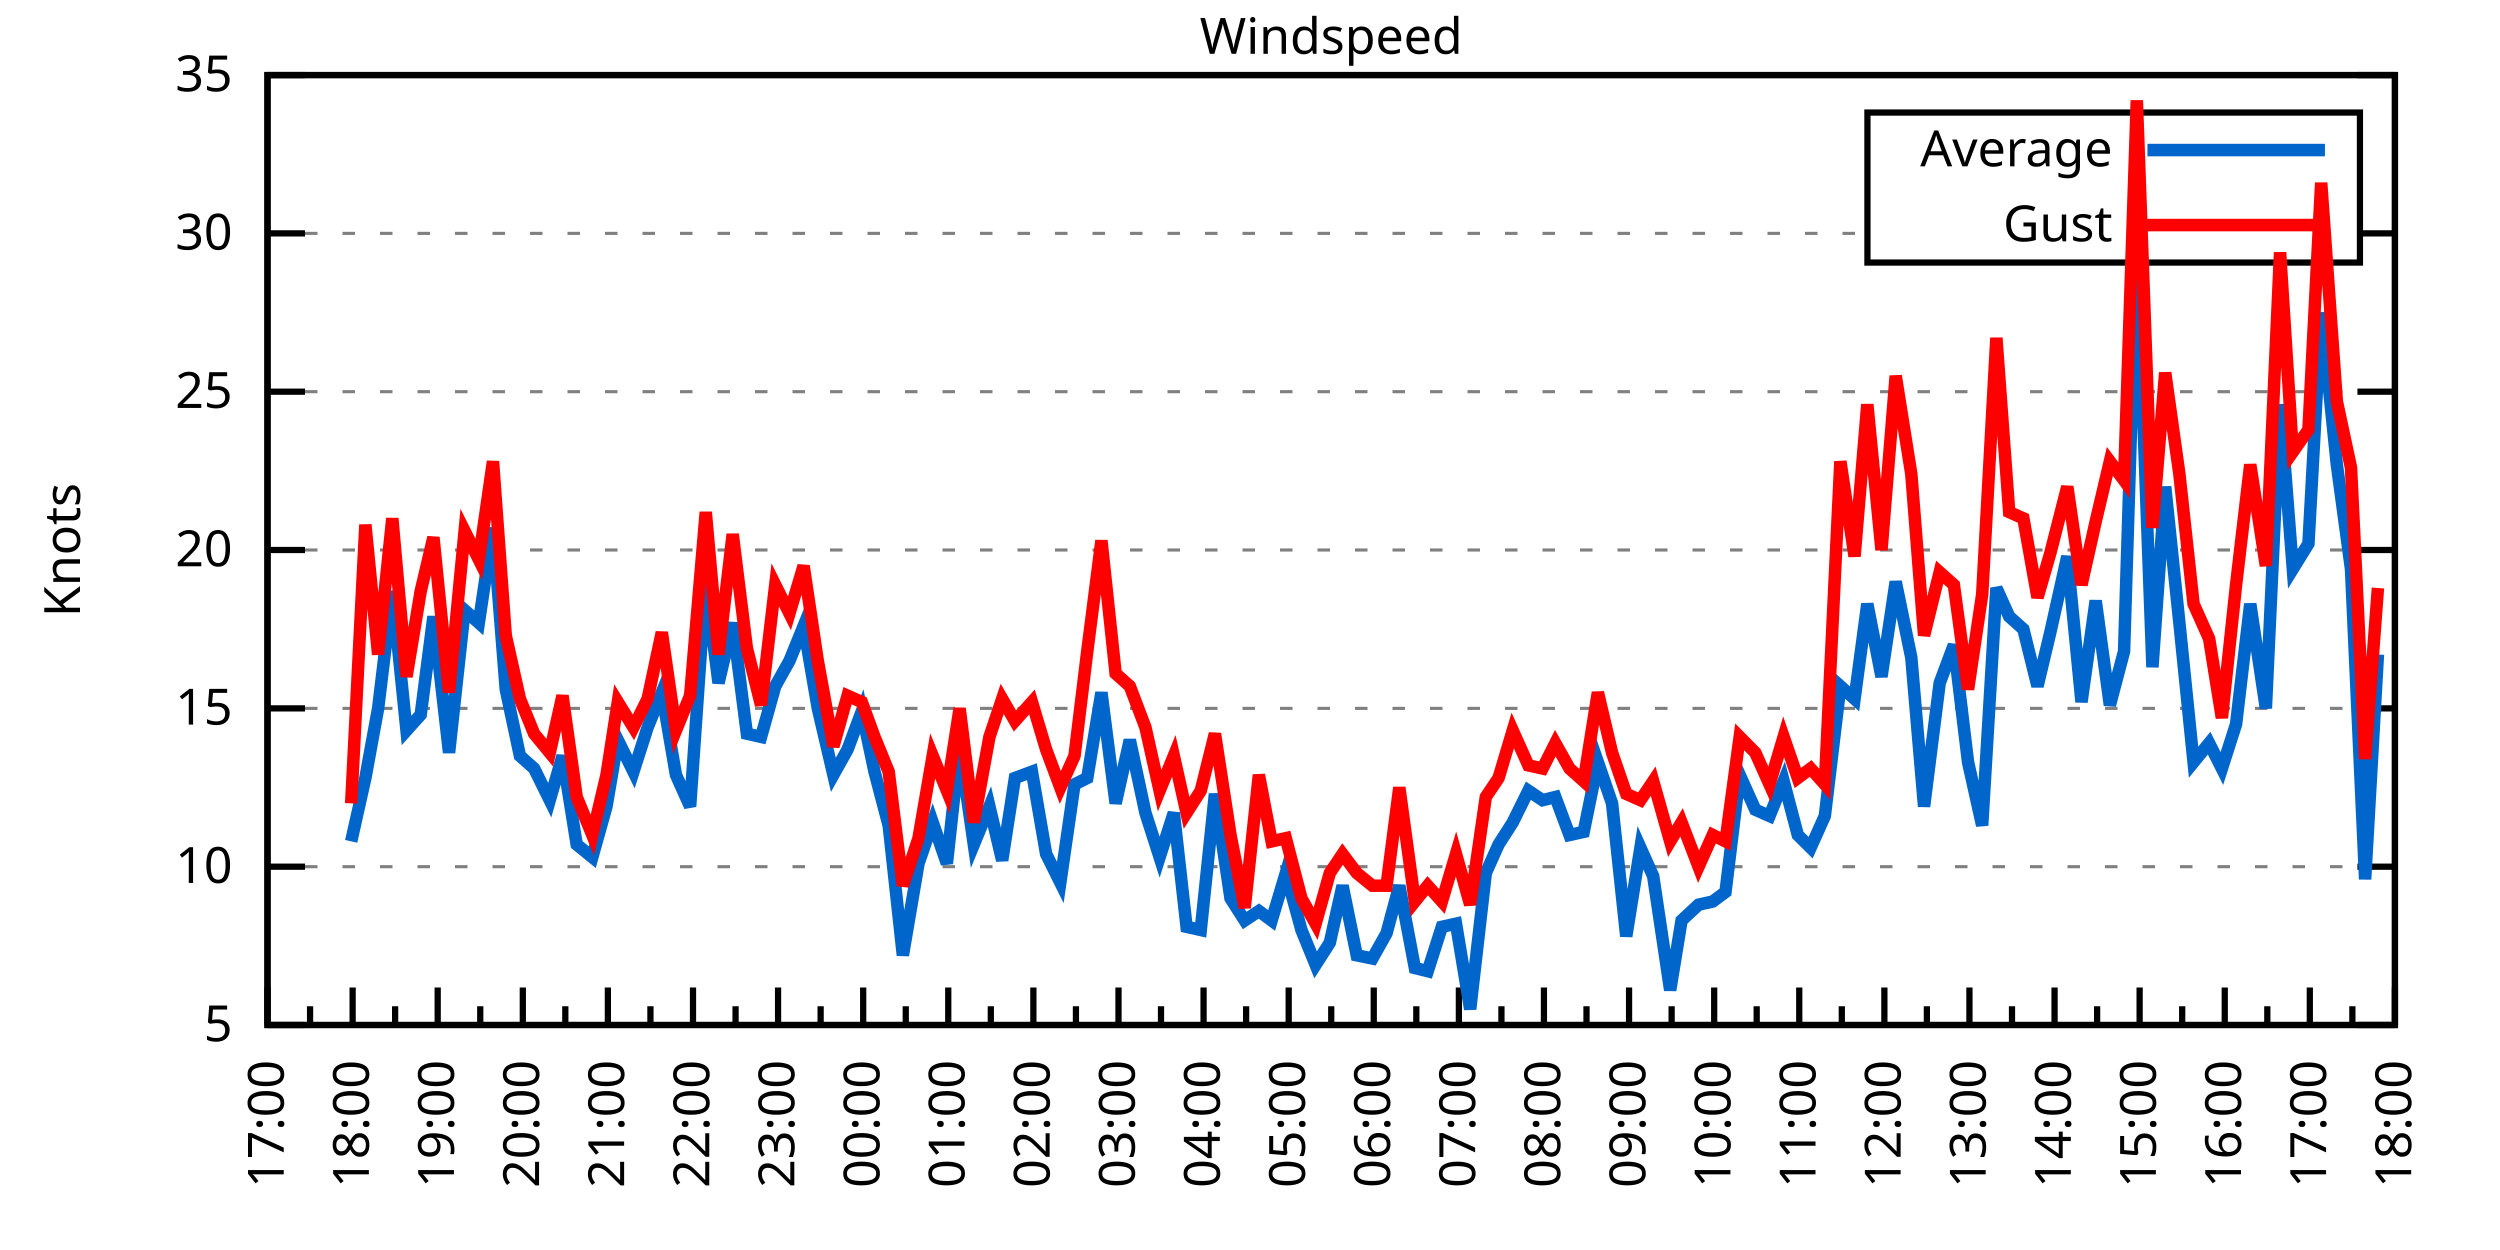
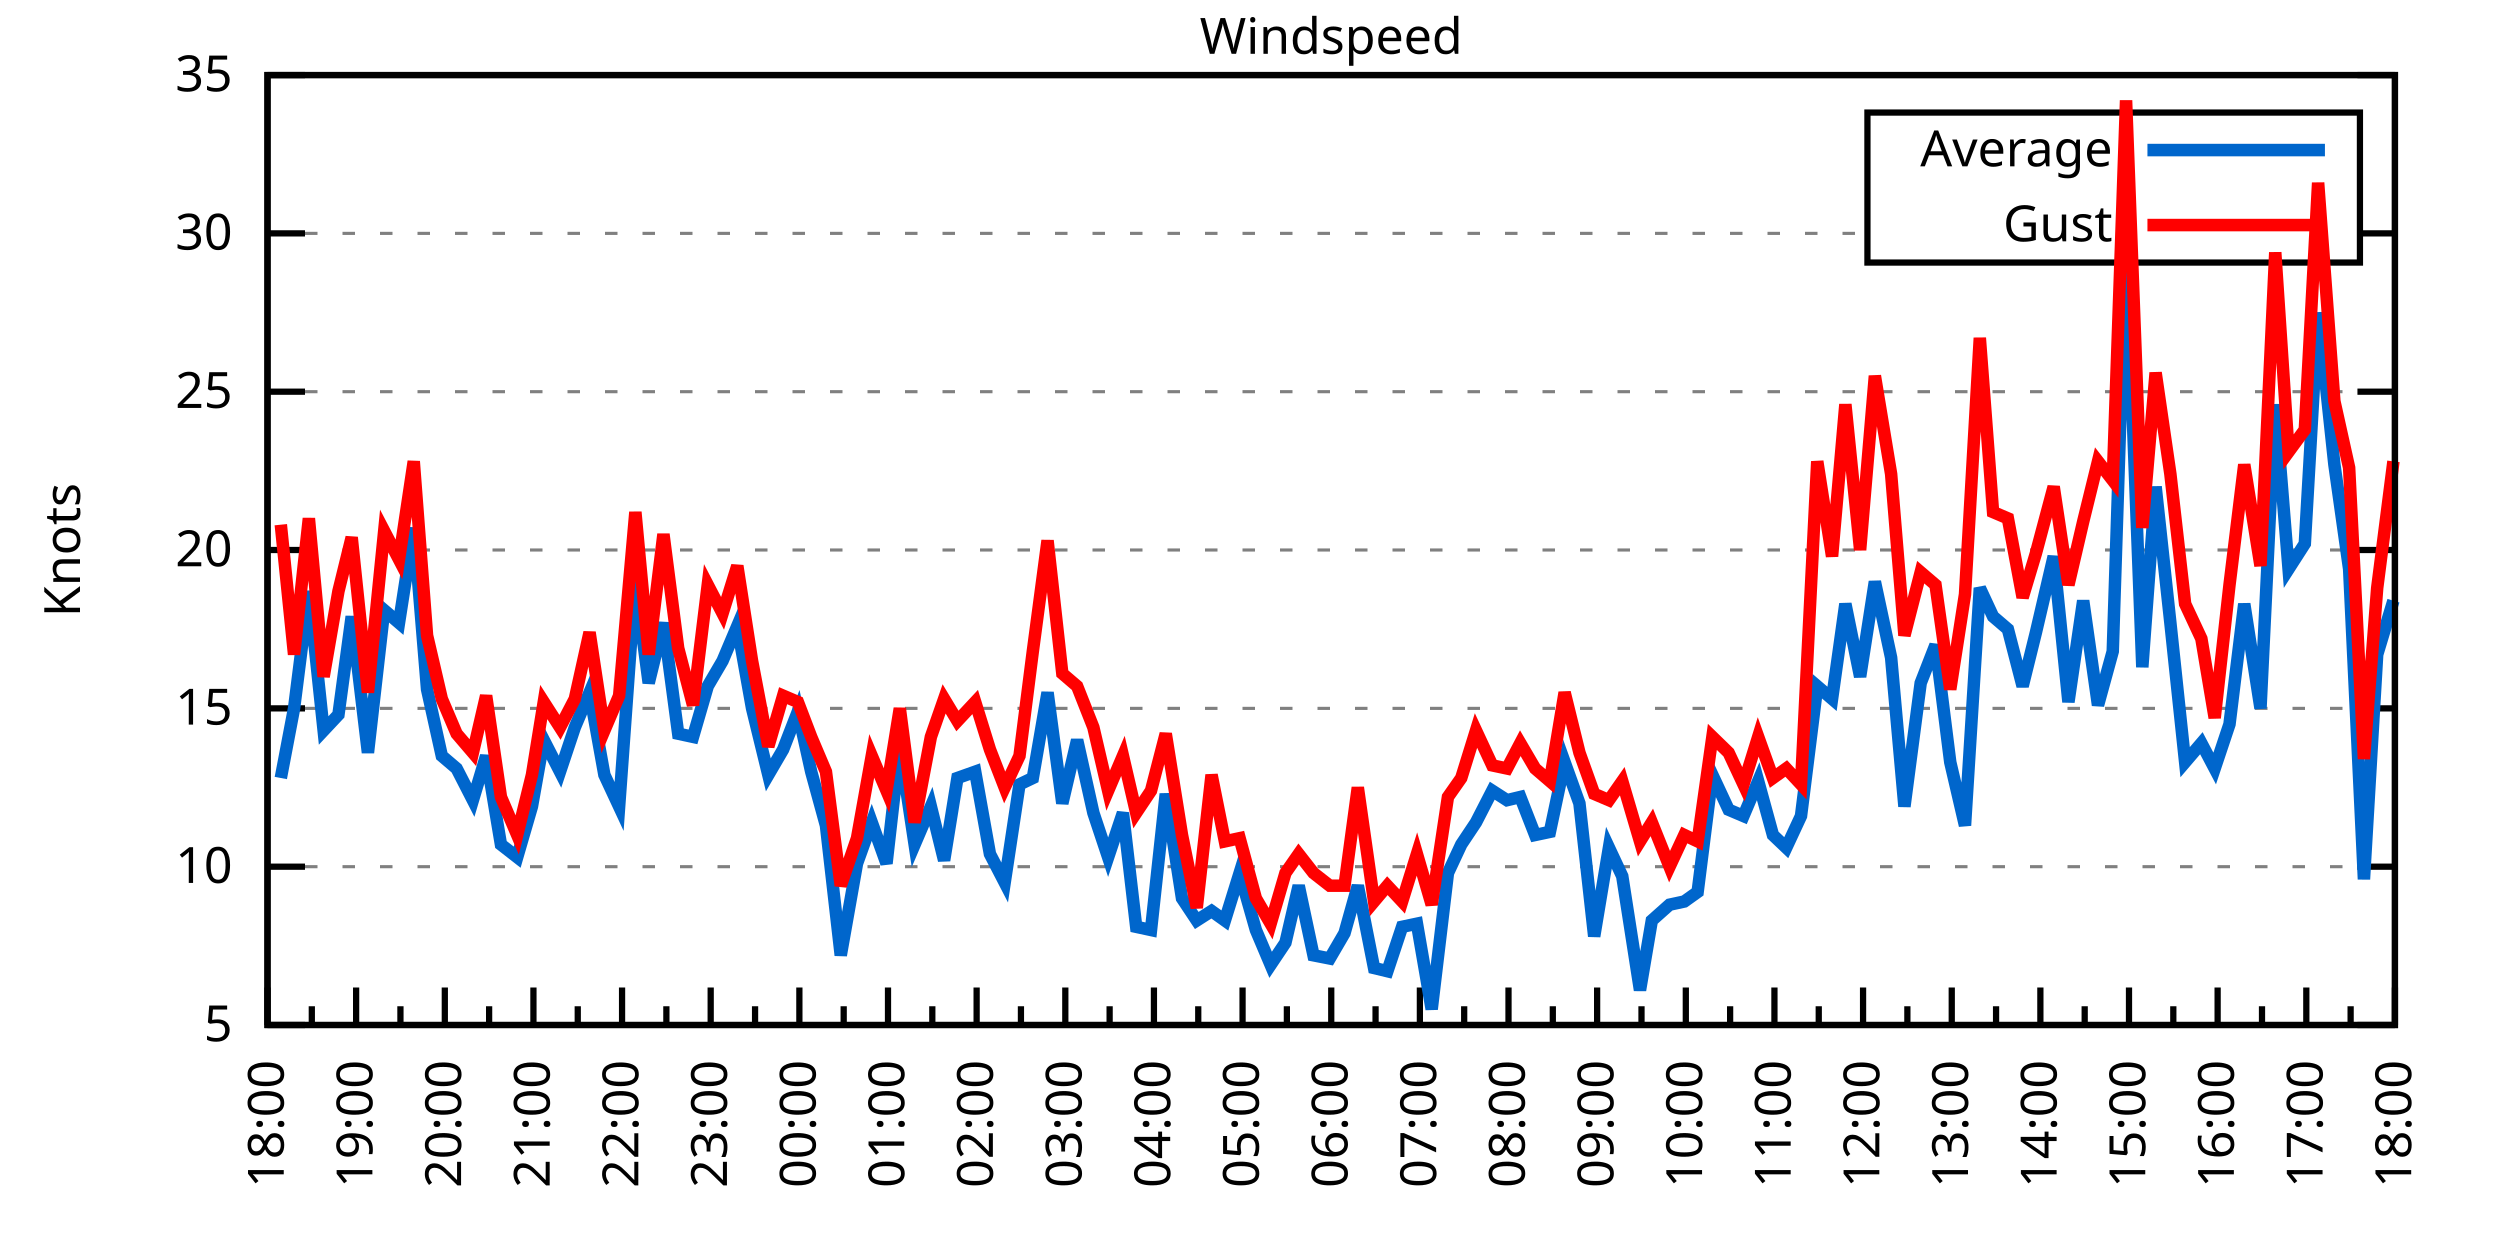
<svg xmlns="http://www.w3.org/2000/svg" xmlns:xlink="http://www.w3.org/1999/xlink" width="400" height="200" viewBox="0 0 400 200">
  <g id="gnuplot_canvas">
    <rect x="0" y="0" width="400" height="200" fill="none" />
    <defs>
      <circle id="gpDot" r="0.5" stroke-width="0.5" stroke="currentColor" />
      <path id="gpPt0" stroke-width="0.333" stroke="currentColor" d="M-1,0 h2 M0,-1 v2" />
      <path id="gpPt1" stroke-width="0.333" stroke="currentColor" d="M-1,-1 L1,1 M1,-1 L-1,1" />
      <path id="gpPt2" stroke-width="0.333" stroke="currentColor" d="M-1,0 L1,0 M0,-1 L0,1 M-1,-1 L1,1 M-1,1 L1,-1" />
      <rect id="gpPt3" stroke-width="0.333" stroke="currentColor" x="-1" y="-1" width="2" height="2" />
      <rect id="gpPt4" stroke-width="0.333" stroke="currentColor" fill="currentColor" x="-1" y="-1" width="2" height="2" />
      <circle id="gpPt5" stroke-width="0.333" stroke="currentColor" cx="0" cy="0" r="1" />
      <use xlink:href="#gpPt5" id="gpPt6" fill="currentColor" stroke="none" />
      <path id="gpPt7" stroke-width="0.333" stroke="currentColor" d="M0,-1.33 L-1.33,0.67 L1.33,0.67 z" />
      <use xlink:href="#gpPt7" id="gpPt8" fill="currentColor" stroke="none" />
      <use xlink:href="#gpPt7" id="gpPt9" stroke="currentColor" transform="rotate(180)" />
      <use xlink:href="#gpPt9" id="gpPt10" fill="currentColor" stroke="none" />
      <use xlink:href="#gpPt3" id="gpPt11" stroke="currentColor" transform="rotate(45)" />
      <use xlink:href="#gpPt11" id="gpPt12" fill="currentColor" stroke="none" />
      <path id="gpPt13" stroke-width="0.333" stroke="currentColor" d="M0,1.330 L1.265,0.411 L0.782,-1.067 L-0.782,-1.076 L-1.265,0.411 z" />
      <use xlink:href="#gpPt13" id="gpPt14" fill="currentColor" stroke="none" />
      <filter id="textbox" filterUnits="objectBoundingBox" x="0" y="0" height="1" width="1">
        <feFlood flood-color="white" flood-opacity="1" result="bgnd" />
        <feComposite in="SourceGraphic" in2="bgnd" operator="atop" />
      </filter>
      <filter id="greybox" filterUnits="objectBoundingBox" x="0" y="0" height="1" width="1">
        <feFlood flood-color="lightgrey" flood-opacity="1" result="grey" />
        <feComposite in="SourceGraphic" in2="grey" operator="atop" />
      </filter>
    </defs>
    <g fill="none" color="white" stroke="currentColor" stroke-width="1.00" stroke-linecap="butt" stroke-linejoin="miter">
</g>
    <g fill="none" color="black" stroke="currentColor" stroke-width="1.00" stroke-linecap="butt" stroke-linejoin="miter">
      <g stroke="none" shape-rendering="crispEdges">
        <polygon fill="rgb(255, 255, 255)" points="42.80,164.00 383.18,164.00 383.18,12.02 42.80,12.02 " />
      </g>
    </g>
    <g fill="none" color="black" stroke="currentColor" stroke-width="1.00" stroke-linecap="butt" stroke-linejoin="miter">
</g>
    <g fill="none" color="black" stroke="black" stroke-width="0.50" stroke-linecap="butt" stroke-linejoin="miter">
</g>
    <g fill="none" color="gray" stroke="currentColor" stroke-width="0.50" stroke-linecap="butt" stroke-linejoin="miter">
      <path stroke="gray" stroke-dasharray="2,4" class="gridline" d="M42.80,164.00 L383.19,164.00  " />
    </g>
    <g fill="none" color="gray" stroke="gray" stroke-width="1.00" stroke-linecap="butt" stroke-linejoin="miter">
</g>
    <g fill="none" color="black" stroke="currentColor" stroke-width="1.00" stroke-linecap="butt" stroke-linejoin="miter">
      <path stroke="black" d="M42.80,164.00 L48.80,164.00 M383.19,164.00 L377.19,164.00  " />
      <g transform="translate(37.20,166.60)" stroke="none" fill="black" font-family="Sans" font-size="8.00" text-anchor="end">
        <text>
          <tspan font-family="Sans"> 5</tspan>
        </text>
      </g>
    </g>
    <g fill="none" color="black" stroke="currentColor" stroke-width="1.00" stroke-linecap="butt" stroke-linejoin="miter">
</g>
    <g fill="none" color="black" stroke="black" stroke-width="0.50" stroke-linecap="butt" stroke-linejoin="miter">
</g>
    <g fill="none" color="gray" stroke="currentColor" stroke-width="0.50" stroke-linecap="butt" stroke-linejoin="miter">
      <path stroke="gray" stroke-dasharray="2,4" class="gridline" d="M42.80,138.67 L383.19,138.67  " />
    </g>
    <g fill="none" color="gray" stroke="gray" stroke-width="1.00" stroke-linecap="butt" stroke-linejoin="miter">
</g>
    <g fill="none" color="black" stroke="currentColor" stroke-width="1.00" stroke-linecap="butt" stroke-linejoin="miter">
      <path stroke="black" d="M42.80,138.67 L48.80,138.67 M383.19,138.67 L377.19,138.67  " />
      <g transform="translate(37.20,141.27)" stroke="none" fill="black" font-family="Sans" font-size="8.00" text-anchor="end">
        <text>
          <tspan font-family="Sans"> 10</tspan>
        </text>
      </g>
    </g>
    <g fill="none" color="black" stroke="currentColor" stroke-width="1.00" stroke-linecap="butt" stroke-linejoin="miter">
</g>
    <g fill="none" color="black" stroke="black" stroke-width="0.50" stroke-linecap="butt" stroke-linejoin="miter">
</g>
    <g fill="none" color="gray" stroke="currentColor" stroke-width="0.50" stroke-linecap="butt" stroke-linejoin="miter">
      <path stroke="gray" stroke-dasharray="2,4" class="gridline" d="M42.80,113.34 L383.19,113.34  " />
    </g>
    <g fill="none" color="gray" stroke="gray" stroke-width="1.00" stroke-linecap="butt" stroke-linejoin="miter">
</g>
    <g fill="none" color="black" stroke="currentColor" stroke-width="1.00" stroke-linecap="butt" stroke-linejoin="miter">
      <path stroke="black" d="M42.80,113.34 L48.80,113.34 M383.19,113.34 L377.19,113.34  " />
      <g transform="translate(37.20,115.94)" stroke="none" fill="black" font-family="Sans" font-size="8.00" text-anchor="end">
        <text>
          <tspan font-family="Sans"> 15</tspan>
        </text>
      </g>
    </g>
    <g fill="none" color="black" stroke="currentColor" stroke-width="1.00" stroke-linecap="butt" stroke-linejoin="miter">
</g>
    <g fill="none" color="black" stroke="black" stroke-width="0.50" stroke-linecap="butt" stroke-linejoin="miter">
</g>
    <g fill="none" color="gray" stroke="currentColor" stroke-width="0.50" stroke-linecap="butt" stroke-linejoin="miter">
      <path stroke="gray" stroke-dasharray="2,4" class="gridline" d="M42.80,88.00 L383.19,88.00  " />
    </g>
    <g fill="none" color="gray" stroke="gray" stroke-width="1.00" stroke-linecap="butt" stroke-linejoin="miter">
</g>
    <g fill="none" color="black" stroke="currentColor" stroke-width="1.00" stroke-linecap="butt" stroke-linejoin="miter">
      <path stroke="black" d="M42.80,88.00 L48.80,88.00 M383.19,88.00 L377.19,88.00  " />
      <g transform="translate(37.20,90.60)" stroke="none" fill="black" font-family="Sans" font-size="8.00" text-anchor="end">
        <text>
          <tspan font-family="Sans"> 20</tspan>
        </text>
      </g>
    </g>
    <g fill="none" color="black" stroke="currentColor" stroke-width="1.00" stroke-linecap="butt" stroke-linejoin="miter">
</g>
    <g fill="none" color="black" stroke="black" stroke-width="0.50" stroke-linecap="butt" stroke-linejoin="miter">
</g>
    <g fill="none" color="gray" stroke="currentColor" stroke-width="0.50" stroke-linecap="butt" stroke-linejoin="miter">
      <path stroke="gray" stroke-dasharray="2,4" class="gridline" d="M42.80,62.67 L383.19,62.67  " />
    </g>
    <g fill="none" color="gray" stroke="gray" stroke-width="1.00" stroke-linecap="butt" stroke-linejoin="miter">
</g>
    <g fill="none" color="black" stroke="currentColor" stroke-width="1.00" stroke-linecap="butt" stroke-linejoin="miter">
      <path stroke="black" d="M42.80,62.67 L48.80,62.67 M383.19,62.67 L377.19,62.67  " />
      <g transform="translate(37.20,65.27)" stroke="none" fill="black" font-family="Sans" font-size="8.00" text-anchor="end">
        <text>
          <tspan font-family="Sans"> 25</tspan>
        </text>
      </g>
    </g>
    <g fill="none" color="black" stroke="currentColor" stroke-width="1.00" stroke-linecap="butt" stroke-linejoin="miter">
</g>
    <g fill="none" color="black" stroke="black" stroke-width="0.50" stroke-linecap="butt" stroke-linejoin="miter">
</g>
    <g fill="none" color="gray" stroke="currentColor" stroke-width="0.50" stroke-linecap="butt" stroke-linejoin="miter">
      <path stroke="gray" stroke-dasharray="2,4" class="gridline" d="M42.80,37.34 L298.79,37.34 M377.59,37.34 L383.19,37.34  " />
    </g>
    <g fill="none" color="gray" stroke="gray" stroke-width="1.00" stroke-linecap="butt" stroke-linejoin="miter">
</g>
    <g fill="none" color="black" stroke="currentColor" stroke-width="1.00" stroke-linecap="butt" stroke-linejoin="miter">
      <path stroke="black" d="M42.80,37.34 L48.80,37.34 M383.19,37.34 L377.19,37.34  " />
      <g transform="translate(37.20,39.94)" stroke="none" fill="black" font-family="Sans" font-size="8.00" text-anchor="end">
        <text>
          <tspan font-family="Sans"> 30</tspan>
        </text>
      </g>
    </g>
    <g fill="none" color="black" stroke="currentColor" stroke-width="1.00" stroke-linecap="butt" stroke-linejoin="miter">
</g>
    <g fill="none" color="black" stroke="black" stroke-width="0.50" stroke-linecap="butt" stroke-linejoin="miter">
</g>
    <g fill="none" color="gray" stroke="currentColor" stroke-width="0.50" stroke-linecap="butt" stroke-linejoin="miter">
      <path stroke="gray" stroke-dasharray="2,4" class="gridline" d="M42.80,12.01 L383.19,12.01  " />
    </g>
    <g fill="none" color="gray" stroke="gray" stroke-width="1.00" stroke-linecap="butt" stroke-linejoin="miter">
</g>
    <g fill="none" color="black" stroke="currentColor" stroke-width="1.00" stroke-linecap="butt" stroke-linejoin="miter">
      <path stroke="black" d="M42.80,12.01 L48.80,12.01 M383.19,12.01 L377.19,12.01  " />
      <g transform="translate(37.20,14.61)" stroke="none" fill="black" font-family="Sans" font-size="8.00" text-anchor="end">
        <text>
          <tspan font-family="Sans"> 35</tspan>
        </text>
      </g>
    </g>
    <g fill="none" color="black" stroke="currentColor" stroke-width="1.00" stroke-linecap="butt" stroke-linejoin="miter">
      <path stroke="black" d="M42.80,164.00 L42.80,158.00  " />
      <g transform="translate(45.40,169.60) rotate(270)" stroke="none" fill="black" font-family="Sans" font-size="8.00" text-anchor="end">
        <text>
+           <tspan font-family="Sans">18:00</tspan>
+         </text>
+       </g>
+     </g>
+     <g fill="none" color="black" stroke="currentColor" stroke-width="1.00" stroke-linecap="butt" stroke-linejoin="miter">
+       <path stroke="black" d="M49.89,164.00 L49.89,161.00 M56.98,164.00 L56.98,158.00  " />
+       <g transform="translate(59.58,169.60) rotate(270)" stroke="none" fill="black" font-family="Sans" font-size="8.00" text-anchor="end">
+         <text>
+           <tspan font-family="Sans">19:00</tspan>
+         </text>
+       </g>
+     </g>
+     <g fill="none" color="black" stroke="currentColor" stroke-width="1.00" stroke-linecap="butt" stroke-linejoin="miter">
+       <path stroke="black" d="M64.07,164.00 L64.07,161.00 M71.17,164.00 L71.17,158.00  " />
+       <g transform="translate(73.77,169.60) rotate(270)" stroke="none" fill="black" font-family="Sans" font-size="8.00" text-anchor="end">
+         <text>
+           <tspan font-family="Sans">20:00</tspan>
+         </text>
+       </g>
+     </g>
+     <g fill="none" color="black" stroke="currentColor" stroke-width="1.00" stroke-linecap="butt" stroke-linejoin="miter">
+       <path stroke="black" d="M78.26,164.00 L78.26,161.00 M85.35,164.00 L85.35,158.00  " />
+       <g transform="translate(87.95,169.60) rotate(270)" stroke="none" fill="black" font-family="Sans" font-size="8.00" text-anchor="end">
+         <text>
+           <tspan font-family="Sans">21:00</tspan>
+         </text>
+       </g>
+     </g>
+     <g fill="none" color="black" stroke="currentColor" stroke-width="1.00" stroke-linecap="butt" stroke-linejoin="miter">
+       <path stroke="black" d="M92.44,164.00 L92.44,161.00 M99.53,164.00 L99.53,158.00  " />
+       <g transform="translate(102.13,169.60) rotate(270)" stroke="none" fill="black" font-family="Sans" font-size="8.00" text-anchor="end">
+         <text>
+           <tspan font-family="Sans">22:00</tspan>
+         </text>
+       </g>
+     </g>
+     <g fill="none" color="black" stroke="currentColor" stroke-width="1.00" stroke-linecap="butt" stroke-linejoin="miter">
+       <path stroke="black" d="M106.62,164.00 L106.62,161.00 M113.71,164.00 L113.71,158.00  " />
+       <g transform="translate(116.31,169.60) rotate(270)" stroke="none" fill="black" font-family="Sans" font-size="8.00" text-anchor="end">
+         <text>
+           <tspan font-family="Sans">23:00</tspan>
+         </text>
+       </g>
+     </g>
+     <g fill="none" color="black" stroke="currentColor" stroke-width="1.00" stroke-linecap="butt" stroke-linejoin="miter">
+       <path stroke="black" d="M120.81,164.00 L120.81,161.00 M127.90,164.00 L127.90,158.00  " />
+       <g transform="translate(130.50,169.60) rotate(270)" stroke="none" fill="black" font-family="Sans" font-size="8.00" text-anchor="end">
+         <text>
+           <tspan font-family="Sans">00:00</tspan>
+         </text>
+       </g>
+     </g>
+     <g fill="none" color="black" stroke="currentColor" stroke-width="1.00" stroke-linecap="butt" stroke-linejoin="miter">
+       <path stroke="black" d="M134.99,164.00 L134.99,161.00 M142.08,164.00 L142.08,158.00  " />
+       <g transform="translate(144.68,169.60) rotate(270)" stroke="none" fill="black" font-family="Sans" font-size="8.00" text-anchor="end">
+         <text>
+           <tspan font-family="Sans">01:00</tspan>
+         </text>
+       </g>
+     </g>
+     <g fill="none" color="black" stroke="currentColor" stroke-width="1.00" stroke-linecap="butt" stroke-linejoin="miter">
+       <path stroke="black" d="M149.17,164.00 L149.17,161.00 M156.26,164.00 L156.26,158.00  " />
+       <g transform="translate(158.86,169.60) rotate(270)" stroke="none" fill="black" font-family="Sans" font-size="8.00" text-anchor="end">
+         <text>
+           <tspan font-family="Sans">02:00</tspan>
+         </text>
+       </g>
+     </g>
+     <g fill="none" color="black" stroke="currentColor" stroke-width="1.00" stroke-linecap="butt" stroke-linejoin="miter">
+       <path stroke="black" d="M163.35,164.00 L163.35,161.00 M170.45,164.00 L170.45,158.00  " />
+       <g transform="translate(173.05,169.60) rotate(270)" stroke="none" fill="black" font-family="Sans" font-size="8.00" text-anchor="end">
+         <text>
+           <tspan font-family="Sans">03:00</tspan>
+         </text>
+       </g>
+     </g>
+     <g fill="none" color="black" stroke="currentColor" stroke-width="1.00" stroke-linecap="butt" stroke-linejoin="miter">
+       <path stroke="black" d="M177.54,164.00 L177.54,161.00 M184.63,164.00 L184.63,158.00  " />
+       <g transform="translate(187.23,169.60) rotate(270)" stroke="none" fill="black" font-family="Sans" font-size="8.00" text-anchor="end">
+         <text>
+           <tspan font-family="Sans">04:00</tspan>
+         </text>
+       </g>
+     </g>
+     <g fill="none" color="black" stroke="currentColor" stroke-width="1.00" stroke-linecap="butt" stroke-linejoin="miter">
+       <path stroke="black" d="M191.72,164.00 L191.72,161.00 M198.81,164.00 L198.81,158.00  " />
+       <g transform="translate(201.41,169.60) rotate(270)" stroke="none" fill="black" font-family="Sans" font-size="8.00" text-anchor="end">
+         <text>
+           <tspan font-family="Sans">05:00</tspan>
+         </text>
+       </g>
+     </g>
+     <g fill="none" color="black" stroke="currentColor" stroke-width="1.00" stroke-linecap="butt" stroke-linejoin="miter">
+       <path stroke="black" d="M205.90,164.00 L205.90,161.00 M213.00,164.00 L213.00,158.00  " />
+       <g transform="translate(215.60,169.60) rotate(270)" stroke="none" fill="black" font-family="Sans" font-size="8.00" text-anchor="end">
+         <text>
+           <tspan font-family="Sans">06:00</tspan>
+         </text>
+       </g>
+     </g>
+     <g fill="none" color="black" stroke="currentColor" stroke-width="1.00" stroke-linecap="butt" stroke-linejoin="miter">
+       <path stroke="black" d="M220.09,164.00 L220.09,161.00 M227.18,164.00 L227.18,158.00  " />
+       <g transform="translate(229.78,169.60) rotate(270)" stroke="none" fill="black" font-family="Sans" font-size="8.00" text-anchor="end">
+         <text>
+           <tspan font-family="Sans">07:00</tspan>
+         </text>
+       </g>
+     </g>
+     <g fill="none" color="black" stroke="currentColor" stroke-width="1.00" stroke-linecap="butt" stroke-linejoin="miter">
+       <path stroke="black" d="M234.27,164.00 L234.27,161.00 M241.36,164.00 L241.36,158.00  " />
+       <g transform="translate(243.96,169.60) rotate(270)" stroke="none" fill="black" font-family="Sans" font-size="8.00" text-anchor="end">
+         <text>
+           <tspan font-family="Sans">08:00</tspan>
+         </text>
+       </g>
+     </g>
+     <g fill="none" color="black" stroke="currentColor" stroke-width="1.00" stroke-linecap="butt" stroke-linejoin="miter">
+       <path stroke="black" d="M248.45,164.00 L248.45,161.00 M255.54,164.00 L255.54,158.00  " />
+       <g transform="translate(258.14,169.60) rotate(270)" stroke="none" fill="black" font-family="Sans" font-size="8.00" text-anchor="end">
+         <text>
+           <tspan font-family="Sans">09:00</tspan>
+         </text>
+       </g>
+     </g>
+     <g fill="none" color="black" stroke="currentColor" stroke-width="1.00" stroke-linecap="butt" stroke-linejoin="miter">
+       <path stroke="black" d="M262.64,164.00 L262.64,161.00 M269.73,164.00 L269.73,158.00  " />
+       <g transform="translate(272.33,169.60) rotate(270)" stroke="none" fill="black" font-family="Sans" font-size="8.00" text-anchor="end">
+         <text>
+           <tspan font-family="Sans">10:00</tspan>
+         </text>
+       </g>
+     </g>
+     <g fill="none" color="black" stroke="currentColor" stroke-width="1.00" stroke-linecap="butt" stroke-linejoin="miter">
+       <path stroke="black" d="M276.82,164.00 L276.82,161.00 M283.91,164.00 L283.91,158.00  " />
+       <g transform="translate(286.51,169.60) rotate(270)" stroke="none" fill="black" font-family="Sans" font-size="8.00" text-anchor="end">
+         <text>
+           <tspan font-family="Sans">11:00</tspan>
+         </text>
+       </g>
+     </g>
+     <g fill="none" color="black" stroke="currentColor" stroke-width="1.00" stroke-linecap="butt" stroke-linejoin="miter">
+       <path stroke="black" d="M291.00,164.00 L291.00,161.00 M298.09,164.00 L298.09,158.00  " />
+       <g transform="translate(300.69,169.60) rotate(270)" stroke="none" fill="black" font-family="Sans" font-size="8.00" text-anchor="end">
+         <text>
+           <tspan font-family="Sans">12:00</tspan>
+         </text>
+       </g>
+     </g>
+     <g fill="none" color="black" stroke="currentColor" stroke-width="1.00" stroke-linecap="butt" stroke-linejoin="miter">
+       <path stroke="black" d="M305.18,164.00 L305.18,161.00 M312.28,164.00 L312.28,158.00  " />
+       <g transform="translate(314.88,169.60) rotate(270)" stroke="none" fill="black" font-family="Sans" font-size="8.00" text-anchor="end">
+         <text>
+           <tspan font-family="Sans">13:00</tspan>
+         </text>
+       </g>
+     </g>
+     <g fill="none" color="black" stroke="currentColor" stroke-width="1.00" stroke-linecap="butt" stroke-linejoin="miter">
+       <path stroke="black" d="M319.37,164.00 L319.37,161.00 M326.46,164.00 L326.46,158.00  " />
+       <g transform="translate(329.06,169.60) rotate(270)" stroke="none" fill="black" font-family="Sans" font-size="8.00" text-anchor="end">
+         <text>
+           <tspan font-family="Sans">14:00</tspan>
+         </text>
+       </g>
+     </g>
+     <g fill="none" color="black" stroke="currentColor" stroke-width="1.00" stroke-linecap="butt" stroke-linejoin="miter">
+       <path stroke="black" d="M333.55,164.00 L333.55,161.00 M340.64,164.00 L340.64,158.00  " />
+       <g transform="translate(343.24,169.60) rotate(270)" stroke="none" fill="black" font-family="Sans" font-size="8.00" text-anchor="end">
+         <text>
+           <tspan font-family="Sans">15:00</tspan>
+         </text>
+       </g>
+     </g>
+     <g fill="none" color="black" stroke="currentColor" stroke-width="1.00" stroke-linecap="butt" stroke-linejoin="miter">
+       <path stroke="black" d="M347.73,164.00 L347.73,161.00 M354.82,164.00 L354.82,158.00  " />
+       <g transform="translate(357.42,169.60) rotate(270)" stroke="none" fill="black" font-family="Sans" font-size="8.00" text-anchor="end">
+         <text>
+           <tspan font-family="Sans">16:00</tspan>
+         </text>
+       </g>
+     </g>
+     <g fill="none" color="black" stroke="currentColor" stroke-width="1.00" stroke-linecap="butt" stroke-linejoin="miter">
+       <path stroke="black" d="M361.92,164.00 L361.92,161.00 M369.01,164.00 L369.01,158.00  " />
+       <g transform="translate(371.61,169.60) rotate(270)" stroke="none" fill="black" font-family="Sans" font-size="8.00" text-anchor="end">
+         <text>
          <tspan font-family="Sans">17:00</tspan>
        </text>
      </g>
    </g>
    <g fill="none" color="black" stroke="currentColor" stroke-width="1.00" stroke-linecap="butt" stroke-linejoin="miter">
-       <path stroke="black" d="M49.61,164.00 L49.61,161.00 M56.42,164.00 L56.42,158.00  " />
-       <g transform="translate(59.02,169.60) rotate(270)" stroke="none" fill="black" font-family="Sans" font-size="8.00" text-anchor="end">
-         <text>
-           <tspan font-family="Sans">18:00</tspan>
-         </text>
-       </g>
-     </g>
-     <g fill="none" color="black" stroke="currentColor" stroke-width="1.00" stroke-linecap="butt" stroke-linejoin="miter">
-       <path stroke="black" d="M63.22,164.00 L63.22,161.00 M70.03,164.00 L70.03,158.00  " />
-       <g transform="translate(72.63,169.60) rotate(270)" stroke="none" fill="black" font-family="Sans" font-size="8.00" text-anchor="end">
-         <text>
-           <tspan font-family="Sans">19:00</tspan>
-         </text>
-       </g>
-     </g>
-     <g fill="none" color="black" stroke="currentColor" stroke-width="1.00" stroke-linecap="butt" stroke-linejoin="miter">
-       <path stroke="black" d="M76.84,164.00 L76.84,161.00 M83.65,164.00 L83.65,158.00  " />
-       <g transform="translate(86.25,169.60) rotate(270)" stroke="none" fill="black" font-family="Sans" font-size="8.00" text-anchor="end">
-         <text>
-           <tspan font-family="Sans">20:00</tspan>
-         </text>
-       </g>
-     </g>
-     <g fill="none" color="black" stroke="currentColor" stroke-width="1.00" stroke-linecap="butt" stroke-linejoin="miter">
-       <path stroke="black" d="M90.45,164.00 L90.45,161.00 M97.26,164.00 L97.26,158.00  " />
-       <g transform="translate(99.86,169.60) rotate(270)" stroke="none" fill="black" font-family="Sans" font-size="8.00" text-anchor="end">
-         <text>
-           <tspan font-family="Sans">21:00</tspan>
-         </text>
-       </g>
-     </g>
-     <g fill="none" color="black" stroke="currentColor" stroke-width="1.00" stroke-linecap="butt" stroke-linejoin="miter">
-       <path stroke="black" d="M104.07,164.00 L104.07,161.00 M110.88,164.00 L110.88,158.00  " />
-       <g transform="translate(113.48,169.60) rotate(270)" stroke="none" fill="black" font-family="Sans" font-size="8.00" text-anchor="end">
-         <text>
-           <tspan font-family="Sans">22:00</tspan>
-         </text>
-       </g>
-     </g>
-     <g fill="none" color="black" stroke="currentColor" stroke-width="1.00" stroke-linecap="butt" stroke-linejoin="miter">
-       <path stroke="black" d="M117.69,164.00 L117.69,161.00 M124.49,164.00 L124.49,158.00  " />
-       <g transform="translate(127.09,169.60) rotate(270)" stroke="none" fill="black" font-family="Sans" font-size="8.00" text-anchor="end">
-         <text>
-           <tspan font-family="Sans">23:00</tspan>
-         </text>
-       </g>
-     </g>
-     <g fill="none" color="black" stroke="currentColor" stroke-width="1.00" stroke-linecap="butt" stroke-linejoin="miter">
-       <path stroke="black" d="M131.30,164.00 L131.30,161.00 M138.11,164.00 L138.11,158.00  " />
-       <g transform="translate(140.71,169.60) rotate(270)" stroke="none" fill="black" font-family="Sans" font-size="8.00" text-anchor="end">
-         <text>
-           <tspan font-family="Sans">00:00</tspan>
-         </text>
-       </g>
-     </g>
-     <g fill="none" color="black" stroke="currentColor" stroke-width="1.00" stroke-linecap="butt" stroke-linejoin="miter">
-       <path stroke="black" d="M144.92,164.00 L144.92,161.00 M151.72,164.00 L151.72,158.00  " />
-       <g transform="translate(154.32,169.60) rotate(270)" stroke="none" fill="black" font-family="Sans" font-size="8.00" text-anchor="end">
-         <text>
-           <tspan font-family="Sans">01:00</tspan>
-         </text>
-       </g>
-     </g>
-     <g fill="none" color="black" stroke="currentColor" stroke-width="1.00" stroke-linecap="butt" stroke-linejoin="miter">
-       <path stroke="black" d="M158.53,164.00 L158.53,161.00 M165.34,164.00 L165.34,158.00  " />
-       <g transform="translate(167.94,169.60) rotate(270)" stroke="none" fill="black" font-family="Sans" font-size="8.00" text-anchor="end">
-         <text>
-           <tspan font-family="Sans">02:00</tspan>
-         </text>
-       </g>
-     </g>
-     <g fill="none" color="black" stroke="currentColor" stroke-width="1.00" stroke-linecap="butt" stroke-linejoin="miter">
-       <path stroke="black" d="M172.15,164.00 L172.15,161.00 M178.96,164.00 L178.96,158.00  " />
-       <g transform="translate(181.56,169.60) rotate(270)" stroke="none" fill="black" font-family="Sans" font-size="8.00" text-anchor="end">
-         <text>
-           <tspan font-family="Sans">03:00</tspan>
-         </text>
-       </g>
-     </g>
-     <g fill="none" color="black" stroke="currentColor" stroke-width="1.00" stroke-linecap="butt" stroke-linejoin="miter">
-       <path stroke="black" d="M185.76,164.00 L185.76,161.00 M192.57,164.00 L192.57,158.00  " />
-       <g transform="translate(195.17,169.60) rotate(270)" stroke="none" fill="black" font-family="Sans" font-size="8.00" text-anchor="end">
-         <text>
-           <tspan font-family="Sans">04:00</tspan>
-         </text>
-       </g>
-     </g>
-     <g fill="none" color="black" stroke="currentColor" stroke-width="1.00" stroke-linecap="butt" stroke-linejoin="miter">
-       <path stroke="black" d="M199.38,164.00 L199.38,161.00 M206.19,164.00 L206.19,158.00  " />
-       <g transform="translate(208.79,169.60) rotate(270)" stroke="none" fill="black" font-family="Sans" font-size="8.00" text-anchor="end">
-         <text>
-           <tspan font-family="Sans">05:00</tspan>
-         </text>
-       </g>
-     </g>
-     <g fill="none" color="black" stroke="currentColor" stroke-width="1.00" stroke-linecap="butt" stroke-linejoin="miter">
-       <path stroke="black" d="M213.00,164.00 L213.00,161.00 M219.80,164.00 L219.80,158.00  " />
-       <g transform="translate(222.40,169.60) rotate(270)" stroke="none" fill="black" font-family="Sans" font-size="8.00" text-anchor="end">
-         <text>
-           <tspan font-family="Sans">06:00</tspan>
-         </text>
-       </g>
-     </g>
-     <g fill="none" color="black" stroke="currentColor" stroke-width="1.00" stroke-linecap="butt" stroke-linejoin="miter">
-       <path stroke="black" d="M226.61,164.00 L226.61,161.00 M233.42,164.00 L233.42,158.00  " />
-       <g transform="translate(236.02,169.60) rotate(270)" stroke="none" fill="black" font-family="Sans" font-size="8.00" text-anchor="end">
-         <text>
-           <tspan font-family="Sans">07:00</tspan>
-         </text>
-       </g>
-     </g>
-     <g fill="none" color="black" stroke="currentColor" stroke-width="1.00" stroke-linecap="butt" stroke-linejoin="miter">
-       <path stroke="black" d="M240.23,164.00 L240.23,161.00 M247.03,164.00 L247.03,158.00  " />
-       <g transform="translate(249.63,169.60) rotate(270)" stroke="none" fill="black" font-family="Sans" font-size="8.00" text-anchor="end">
-         <text>
-           <tspan font-family="Sans">08:00</tspan>
-         </text>
-       </g>
-     </g>
-     <g fill="none" color="black" stroke="currentColor" stroke-width="1.00" stroke-linecap="butt" stroke-linejoin="miter">
-       <path stroke="black" d="M253.84,164.00 L253.84,161.00 M260.65,164.00 L260.65,158.00  " />
-       <g transform="translate(263.25,169.60) rotate(270)" stroke="none" fill="black" font-family="Sans" font-size="8.00" text-anchor="end">
-         <text>
-           <tspan font-family="Sans">09:00</tspan>
-         </text>
-       </g>
-     </g>
-     <g fill="none" color="black" stroke="currentColor" stroke-width="1.00" stroke-linecap="butt" stroke-linejoin="miter">
-       <path stroke="black" d="M267.46,164.00 L267.46,161.00 M274.27,164.00 L274.27,158.00  " />
-       <g transform="translate(276.87,169.60) rotate(270)" stroke="none" fill="black" font-family="Sans" font-size="8.00" text-anchor="end">
-         <text>
-           <tspan font-family="Sans">10:00</tspan>
-         </text>
-       </g>
-     </g>
-     <g fill="none" color="black" stroke="currentColor" stroke-width="1.00" stroke-linecap="butt" stroke-linejoin="miter">
-       <path stroke="black" d="M281.07,164.00 L281.07,161.00 M287.88,164.00 L287.88,158.00  " />
-       <g transform="translate(290.48,169.60) rotate(270)" stroke="none" fill="black" font-family="Sans" font-size="8.00" text-anchor="end">
-         <text>
-           <tspan font-family="Sans">11:00</tspan>
-         </text>
-       </g>
-     </g>
-     <g fill="none" color="black" stroke="currentColor" stroke-width="1.00" stroke-linecap="butt" stroke-linejoin="miter">
-       <path stroke="black" d="M294.69,164.00 L294.69,161.00 M301.50,164.00 L301.50,158.00  " />
-       <g transform="translate(304.10,169.60) rotate(270)" stroke="none" fill="black" font-family="Sans" font-size="8.00" text-anchor="end">
-         <text>
-           <tspan font-family="Sans">12:00</tspan>
-         </text>
-       </g>
-     </g>
-     <g fill="none" color="black" stroke="currentColor" stroke-width="1.00" stroke-linecap="butt" stroke-linejoin="miter">
-       <path stroke="black" d="M308.30,164.00 L308.30,161.00 M315.11,164.00 L315.11,158.00  " />
-       <g transform="translate(317.71,169.60) rotate(270)" stroke="none" fill="black" font-family="Sans" font-size="8.00" text-anchor="end">
-         <text>
-           <tspan font-family="Sans">13:00</tspan>
-         </text>
-       </g>
-     </g>
-     <g fill="none" color="black" stroke="currentColor" stroke-width="1.00" stroke-linecap="butt" stroke-linejoin="miter">
-       <path stroke="black" d="M321.92,164.00 L321.92,161.00 M328.73,164.00 L328.73,158.00  " />
-       <g transform="translate(331.33,169.60) rotate(270)" stroke="none" fill="black" font-family="Sans" font-size="8.00" text-anchor="end">
-         <text>
-           <tspan font-family="Sans">14:00</tspan>
-         </text>
-       </g>
-     </g>
-     <g fill="none" color="black" stroke="currentColor" stroke-width="1.00" stroke-linecap="butt" stroke-linejoin="miter">
-       <path stroke="black" d="M335.54,164.00 L335.54,161.00 M342.34,164.00 L342.34,158.00  " />
-       <g transform="translate(344.94,169.60) rotate(270)" stroke="none" fill="black" font-family="Sans" font-size="8.00" text-anchor="end">
-         <text>
-           <tspan font-family="Sans">15:00</tspan>
-         </text>
-       </g>
-     </g>
-     <g fill="none" color="black" stroke="currentColor" stroke-width="1.00" stroke-linecap="butt" stroke-linejoin="miter">
-       <path stroke="black" d="M349.15,164.00 L349.15,161.00 M355.96,164.00 L355.96,158.00  " />
-       <g transform="translate(358.56,169.60) rotate(270)" stroke="none" fill="black" font-family="Sans" font-size="8.00" text-anchor="end">
-         <text>
-           <tspan font-family="Sans">16:00</tspan>
-         </text>
-       </g>
-     </g>
-     <g fill="none" color="black" stroke="currentColor" stroke-width="1.00" stroke-linecap="butt" stroke-linejoin="miter">
-       <path stroke="black" d="M362.77,164.00 L362.77,161.00 M369.57,164.00 L369.57,158.00  " />
-       <g transform="translate(372.17,169.60) rotate(270)" stroke="none" fill="black" font-family="Sans" font-size="8.00" text-anchor="end">
-         <text>
-           <tspan font-family="Sans">17:00</tspan>
-         </text>
-       </g>
-     </g>
-     <g fill="none" color="black" stroke="currentColor" stroke-width="1.00" stroke-linecap="butt" stroke-linejoin="miter">
-       <path stroke="black" d="M376.38,164.00 L376.38,161.00 M383.19,164.00 L383.19,158.00  " />
+       <path stroke="black" d="M376.10,164.00 L376.10,161.00 M383.19,164.00 L383.19,158.00  " />
      <g transform="translate(385.79,169.60) rotate(270)" stroke="none" fill="black" font-family="Sans" font-size="8.00" text-anchor="end">
        <text>
          <tspan font-family="Sans">18:00</tspan>
        </text>
      </g>
    </g>
    <g fill="none" color="black" stroke="currentColor" stroke-width="1.00" stroke-linecap="butt" stroke-linejoin="miter">
</g>
    <g fill="none" color="black" stroke="currentColor" stroke-width="1.00" stroke-linecap="butt" stroke-linejoin="miter">
      <path stroke="black" d="M42.80,12.01 L42.80,164.00 L383.19,164.00 L383.19,12.01 L42.80,12.01 Z  " />
    </g>
    <g fill="none" color="black" stroke="currentColor" stroke-width="1.00" stroke-linecap="butt" stroke-linejoin="miter">
      <g transform="translate(12.80,88.01) rotate(270)" stroke="none" fill="black" font-family="Sans" font-size="8.00" text-anchor="middle">
        <text>
          <tspan font-family="Sans">Knots</tspan>
        </text>
      </g>
    </g>
    <g fill="none" color="black" stroke="currentColor" stroke-width="1.00" stroke-linecap="butt" stroke-linejoin="miter">
</g>
    <g fill="none" color="black" stroke="currentColor" stroke-width="1.00" stroke-linecap="butt" stroke-linejoin="miter">
      <path stroke="black" d="M298.79,42.01 L298.79,18.01 L377.59,18.01 L377.59,42.01 L298.79,42.01 Z  " />
    </g>
    <g id="Windspeed_plot_1">
      <g fill="none" color="white" stroke="black" stroke-width="2.00" stroke-linecap="butt" stroke-linejoin="miter">
</g>
      <g fill="none" color="black" stroke="currentColor" stroke-width="2.00" stroke-linecap="butt" stroke-linejoin="miter">
        <g transform="translate(337.99,26.61)" stroke="none" fill="black" font-family="Sans" font-size="8.00" text-anchor="end">
          <text>
            <tspan font-family="Sans">Average</tspan>
          </text>
        </g>
      </g>
      <g fill="none" color="black" stroke="currentColor" stroke-width="2.00" stroke-linecap="butt" stroke-linejoin="miter">
-         <path stroke="rgb(  0, 102, 204)" d="M343.59,24.01 L371.99,24.01 M56.19,134.62 L58.46,124.48 L60.50,113.34 L62.77,94.59 L65.04,116.88 L67.31,114.35   L69.35,98.64 L71.85,120.43 L74.34,97.63 L76.61,99.66 L78.88,84.46 L80.92,110.30 L83.19,120.94 L85.46,122.96   L87.96,128.03 L90.00,120.94 L92.27,135.12 L94.77,137.15 L97.04,129.04 L98.85,118.40 L101.35,123.47 L103.62,116.38   L105.89,110.80 L108.15,123.98 L110.42,129.04 L112.92,93.07 L114.96,109.28 L117.23,99.66 L119.50,117.39 L121.77,117.90   L124.04,109.79 L126.31,105.74 L128.58,100.16 L130.85,113.34 L133.34,123.98 L135.61,119.92 L137.88,113.84 L139.92,123.47   L142.19,132.08 L144.46,152.85 L146.96,138.16 L149.23,131.58 L151.50,138.16 L153.54,119.42 L155.81,135.12 L158.31,129.04   L160.35,137.66 L162.39,124.48 L165.11,123.47 L167.38,136.64 L169.65,141.20 L171.92,125.50 L173.96,124.48 L176.23,110.80   L178.50,128.54 L180.77,118.40 L183.27,130.06 L185.54,137.15 L187.81,130.06 L189.85,148.29 L192.12,148.80 L194.39,127.02   L196.88,143.73 L199.15,147.28 L201.42,145.76 L203.46,147.28 L205.73,139.68 L208.23,148.80 L210.50,154.37 L212.77,150.83   L214.81,141.71 L217.08,152.85 L219.58,153.36 L221.85,149.31 L223.89,141.71 L226.38,154.88 L228.43,155.39 L230.70,148.29   L232.96,147.79 L235.23,161.47 L237.73,139.68 L239.77,135.12 L242.04,131.58 L244.54,126.51 L246.81,128.03 L248.85,127.52   L251.12,133.60 L253.39,133.10 L255.66,121.95 L257.93,128.54 L260.20,149.81 L262.47,135.63 L264.51,140.19 L267.23,158.43   L269.05,147.28 L271.77,144.75 L274.04,144.24 L276.08,142.72 L278.35,123.98 L280.85,129.55 L283.12,130.56 L285.38,124.99   L287.65,133.60 L289.70,135.63 L291.97,130.56 L294.46,109.79 L296.73,111.82 L298.77,96.62 L301.04,108.27 L303.31,93.07   L305.81,105.23 L307.85,129.04 L310.35,109.28 L312.62,103.20 L314.89,121.95 L317.15,132.08 L319.42,94.08 L321.47,98.64   L323.74,100.67 L326.00,109.79 L328.05,101.18 L330.77,89.02 L333.04,112.32 L335.31,96.11 L337.58,112.83 L339.85,104.22   L341.89,38.86 L344.39,106.75 L346.43,77.87 L348.70,99.66 L350.97,121.95 L353.46,118.91 L355.50,122.96 L357.77,115.87   L360.04,96.62 L362.54,113.34 L364.81,64.70 L366.85,91.04 L369.35,86.99 L371.39,50.01 L373.89,74.33 L376.16,91.04   L378.42,140.69 L380.47,104.72  " />
+         <path stroke="rgb(  0, 102, 204)" d="M343.59,24.01 L371.99,24.01 M44.93,124.48 L47.05,113.34 L49.42,94.59 L51.78,116.88 L54.15,114.35 L56.27,98.64   L58.87,120.43 L61.47,97.63 L63.84,99.66 L66.20,84.46 L68.33,110.30 L70.69,120.94 L73.06,122.96 L75.66,128.03   L77.78,120.94 L80.15,135.12 L82.75,137.15 L85.11,129.04 L87.00,118.40 L89.60,123.47 L91.97,116.38 L94.33,110.80   L96.70,123.98 L99.06,129.04 L101.66,93.07 L103.79,109.28 L106.15,99.66 L108.51,117.39 L110.88,117.90 L113.24,109.79   L115.61,105.74 L117.97,100.16 L120.33,113.34 L122.93,123.98 L125.30,119.92 L127.66,113.84 L129.79,123.47 L132.15,132.08   L134.52,152.85 L137.12,138.16 L139.48,131.58 L141.84,138.16 L143.97,119.42 L146.34,135.12 L148.94,129.04 L151.06,137.66   L153.19,124.48 L156.03,123.47 L158.39,136.64 L160.75,141.20 L163.12,125.50 L165.25,124.48 L167.61,110.80 L169.97,128.54   L172.34,118.40 L174.94,130.06 L177.30,137.15 L179.67,130.06 L181.79,148.29 L184.16,148.80 L186.52,127.02 L189.12,143.73   L191.48,147.28 L193.85,145.76 L195.98,147.28 L198.34,139.68 L200.94,148.80 L203.30,154.37 L205.67,150.83 L207.79,141.71   L210.16,152.85 L212.76,153.36 L215.12,149.31 L217.25,141.71 L219.85,154.88 L221.98,155.39 L224.34,148.29 L226.71,147.79   L229.07,161.47 L231.67,139.68 L233.80,135.12 L236.16,131.58 L238.76,126.51 L241.12,128.03 L243.25,127.52 L245.62,133.60   L247.98,133.10 L250.34,121.95 L252.71,128.54 L255.07,149.81 L257.43,135.63 L259.56,140.19 L262.40,158.43 L264.29,147.28   L267.13,144.75 L269.49,144.24 L271.62,142.72 L273.98,123.98 L276.58,129.55 L278.95,130.56 L281.31,124.99 L283.67,133.60   L285.80,135.63 L288.16,130.56 L290.76,109.79 L293.13,111.82 L295.26,96.62 L297.62,108.27 L299.98,93.07 L302.58,105.23   L304.71,129.04 L307.31,109.28 L309.68,103.20 L312.04,121.95 L314.40,132.08 L316.77,94.08 L318.89,98.64 L321.26,100.67   L323.62,109.79 L325.75,101.18 L328.59,89.02 L330.95,112.32 L333.31,96.11 L335.68,112.83 L338.04,104.22 L340.17,38.86   L342.77,106.75 L344.90,77.87 L347.26,99.66 L349.62,121.95 L352.22,118.91 L354.35,122.96 L356.72,115.87 L359.08,96.62   L361.68,113.34 L364.04,64.70 L366.17,91.04 L368.77,86.99 L370.90,50.01 L373.50,74.33 L375.86,91.04 L378.23,140.69   L380.35,104.72 L382.95,96.11  " />
      </g>
    </g>
    <g id="Windspeed_plot_2">
      <g fill="none" color="black" stroke="currentColor" stroke-width="2.00" stroke-linecap="butt" stroke-linejoin="miter">
        <g transform="translate(337.99,38.61)" stroke="none" fill="black" font-family="Sans" font-size="8.00" text-anchor="end">
          <text>
            <tspan font-family="Sans">Gust</tspan>
          </text>
        </g>
      </g>
      <g fill="none" color="black" stroke="currentColor" stroke-width="2.00" stroke-linecap="butt" stroke-linejoin="miter">
-         <path stroke="rgb(255,   0,   0)" d="M343.59,36.01 L371.99,36.01 M56.19,128.54 L58.46,83.95 L60.50,104.72 L62.77,82.94 L65.04,108.27 L67.31,94.59   L69.35,85.98 L71.85,110.80 L74.34,84.97 L76.61,89.52 L78.88,73.82 L80.92,101.68 L83.19,111.82 L85.46,117.39   L87.96,120.43 L90.00,111.31 L92.27,127.52 L94.77,133.60 L97.04,123.98 L98.85,112.32 L101.35,116.38 L103.62,111.82   L105.89,101.18 L108.15,116.88 L110.42,111.31 L112.92,81.93 L114.96,104.72 L117.23,85.47 L119.50,103.71 L121.77,112.83   L124.04,93.58 L126.31,98.14 L128.58,90.54 L130.85,105.74 L133.34,119.42 L135.61,111.31 L137.88,112.32 L139.92,117.90   L142.19,123.47 L144.46,141.71 L146.96,134.11 L149.23,120.94 L151.50,126.51 L153.54,113.34 L155.81,131.58 L158.31,117.90   L160.35,111.82 L162.39,115.36 L165.11,112.32 L167.38,119.92 L169.65,126.00 L171.92,120.94 L173.96,104.22 L176.23,86.49   L178.50,107.76 L180.77,109.79 L183.27,116.38 L185.54,126.51 L187.81,120.94 L189.85,130.06 L192.12,126.51 L194.39,117.39   L196.88,133.60 L199.15,145.25 L201.42,123.98 L203.46,134.62 L205.73,134.11 L208.23,143.73 L210.50,147.79 L212.77,139.68   L214.81,136.64 L217.08,139.68 L219.58,141.71 L221.85,141.71 L223.89,126.00 L226.38,144.24 L228.43,141.71 L230.70,144.24   L232.96,136.64 L235.23,144.75 L237.73,127.52 L239.77,124.48 L242.04,116.88 L244.54,122.46 L246.81,122.96 L248.85,118.91   L251.12,122.96 L253.39,124.99 L255.66,110.80 L257.93,120.43 L260.20,127.02 L262.47,128.03 L264.51,124.99 L267.23,134.62   L269.05,131.58 L271.77,138.67 L274.04,133.60 L276.08,134.62 L278.35,117.90 L280.85,120.43 L283.12,125.50 L285.38,117.90   L287.65,124.48 L289.70,122.96 L291.97,125.50 L294.46,73.82 L296.73,89.02 L298.77,64.70 L301.04,88.00 L303.31,60.14   L305.81,75.85 L307.85,101.68 L310.35,91.55 L312.62,93.58 L314.89,110.30 L317.15,95.10 L319.42,54.06 L321.47,81.93   L323.74,82.94 L326.00,95.60 L328.05,88.51 L330.77,77.87 L333.04,93.58 L335.31,83.45 L337.58,73.82 L339.85,76.86   L341.89,16.06 L344.39,84.46 L346.43,59.63 L348.70,75.85 L350.97,96.62 L353.46,102.19 L355.50,114.86 L357.77,93.58   L360.04,74.33 L362.54,90.54 L364.81,40.38 L366.85,72.30 L369.35,68.75 L371.39,29.24 L373.89,64.19 L376.16,74.83   L378.42,121.44 L380.47,94.08  " />
+         <path stroke="rgb(255,   0,   0)" d="M343.59,36.01 L371.99,36.01 M44.93,83.95 L47.05,104.72 L49.42,82.94 L51.78,108.27 L54.15,94.59 L56.27,85.98   L58.87,110.80 L61.47,84.97 L63.84,89.52 L66.20,73.82 L68.33,101.68 L70.69,111.82 L73.06,117.39 L75.66,120.43   L77.78,111.31 L80.15,127.52 L82.75,133.60 L85.11,123.98 L87.00,112.32 L89.60,116.38 L91.97,111.82 L94.33,101.18   L96.70,116.88 L99.06,111.31 L101.66,81.93 L103.79,104.72 L106.15,85.47 L108.51,103.71 L110.88,112.83 L113.24,93.58   L115.61,98.14 L117.97,90.54 L120.33,105.74 L122.93,119.42 L125.30,111.31 L127.66,112.32 L129.79,117.90 L132.15,123.47   L134.52,141.71 L137.12,134.11 L139.48,120.94 L141.84,126.51 L143.97,113.34 L146.34,131.58 L148.94,117.90 L151.06,111.82   L153.19,115.36 L156.03,112.32 L158.39,119.92 L160.75,126.00 L163.12,120.94 L165.25,104.22 L167.61,86.49 L169.97,107.76   L172.34,109.79 L174.94,116.38 L177.30,126.51 L179.67,120.94 L181.79,130.06 L184.16,126.51 L186.52,117.39 L189.12,133.60   L191.48,145.25 L193.85,123.98 L195.98,134.62 L198.34,134.11 L200.94,143.73 L203.30,147.79 L205.67,139.68 L207.79,136.64   L210.16,139.68 L212.76,141.71 L215.12,141.71 L217.25,126.00 L219.85,144.24 L221.98,141.71 L224.34,144.24 L226.71,136.64   L229.07,144.75 L231.67,127.52 L233.80,124.48 L236.16,116.88 L238.76,122.46 L241.12,122.96 L243.25,118.91 L245.62,122.96   L247.98,124.99 L250.34,110.80 L252.71,120.43 L255.07,127.02 L257.43,128.03 L259.56,124.99 L262.40,134.62 L264.29,131.58   L267.13,138.67 L269.49,133.60 L271.62,134.62 L273.98,117.90 L276.58,120.43 L278.95,125.50 L281.31,117.90 L283.67,124.48   L285.80,122.96 L288.16,125.50 L290.76,73.82 L293.13,89.02 L295.26,64.70 L297.62,88.00 L299.98,60.14 L302.58,75.85   L304.71,101.68 L307.31,91.55 L309.68,93.58 L312.04,110.30 L314.40,95.10 L316.77,54.06 L318.89,81.93 L321.26,82.94   L323.62,95.60 L325.75,88.51 L328.59,77.87 L330.95,93.58 L333.31,83.45 L335.68,73.82 L338.04,76.86 L340.17,16.06   L342.77,84.46 L344.90,59.63 L347.26,75.85 L349.62,96.62 L352.22,102.19 L354.35,114.86 L356.72,93.58 L359.08,74.33   L361.68,90.54 L364.04,40.38 L366.17,72.30 L368.77,68.75 L370.90,29.24 L373.50,64.19 L375.86,74.83 L378.23,121.44   L380.35,94.08 L382.95,73.82  " />
      </g>
    </g>
    <g fill="none" color="black" stroke="currentColor" stroke-width="2.00" stroke-linecap="butt" stroke-linejoin="miter">
</g>
    <g fill="none" color="black" stroke="black" stroke-width="1.00" stroke-linecap="butt" stroke-linejoin="miter">
</g>
    <g fill="none" color="black" stroke="currentColor" stroke-width="1.00" stroke-linecap="butt" stroke-linejoin="miter">
      <path stroke="black" d="M42.80,12.01 L42.80,164.00 L383.19,164.00 L383.19,12.01 L42.80,12.01 Z  " />
    </g>
    <g fill="none" color="black" stroke="currentColor" stroke-width="1.00" stroke-linecap="butt" stroke-linejoin="miter">
      <g transform="translate(212.99,8.61)" stroke="none" fill="black" font-family="Sans" font-size="8.00" text-anchor="middle">
        <text>
          <tspan font-family="Sans">Windspeed</tspan>
        </text>
      </g>
    </g>
    <g fill="none" color="black" stroke="currentColor" stroke-width="1.00" stroke-linecap="butt" stroke-linejoin="miter">
</g>
  </g>
</svg>
